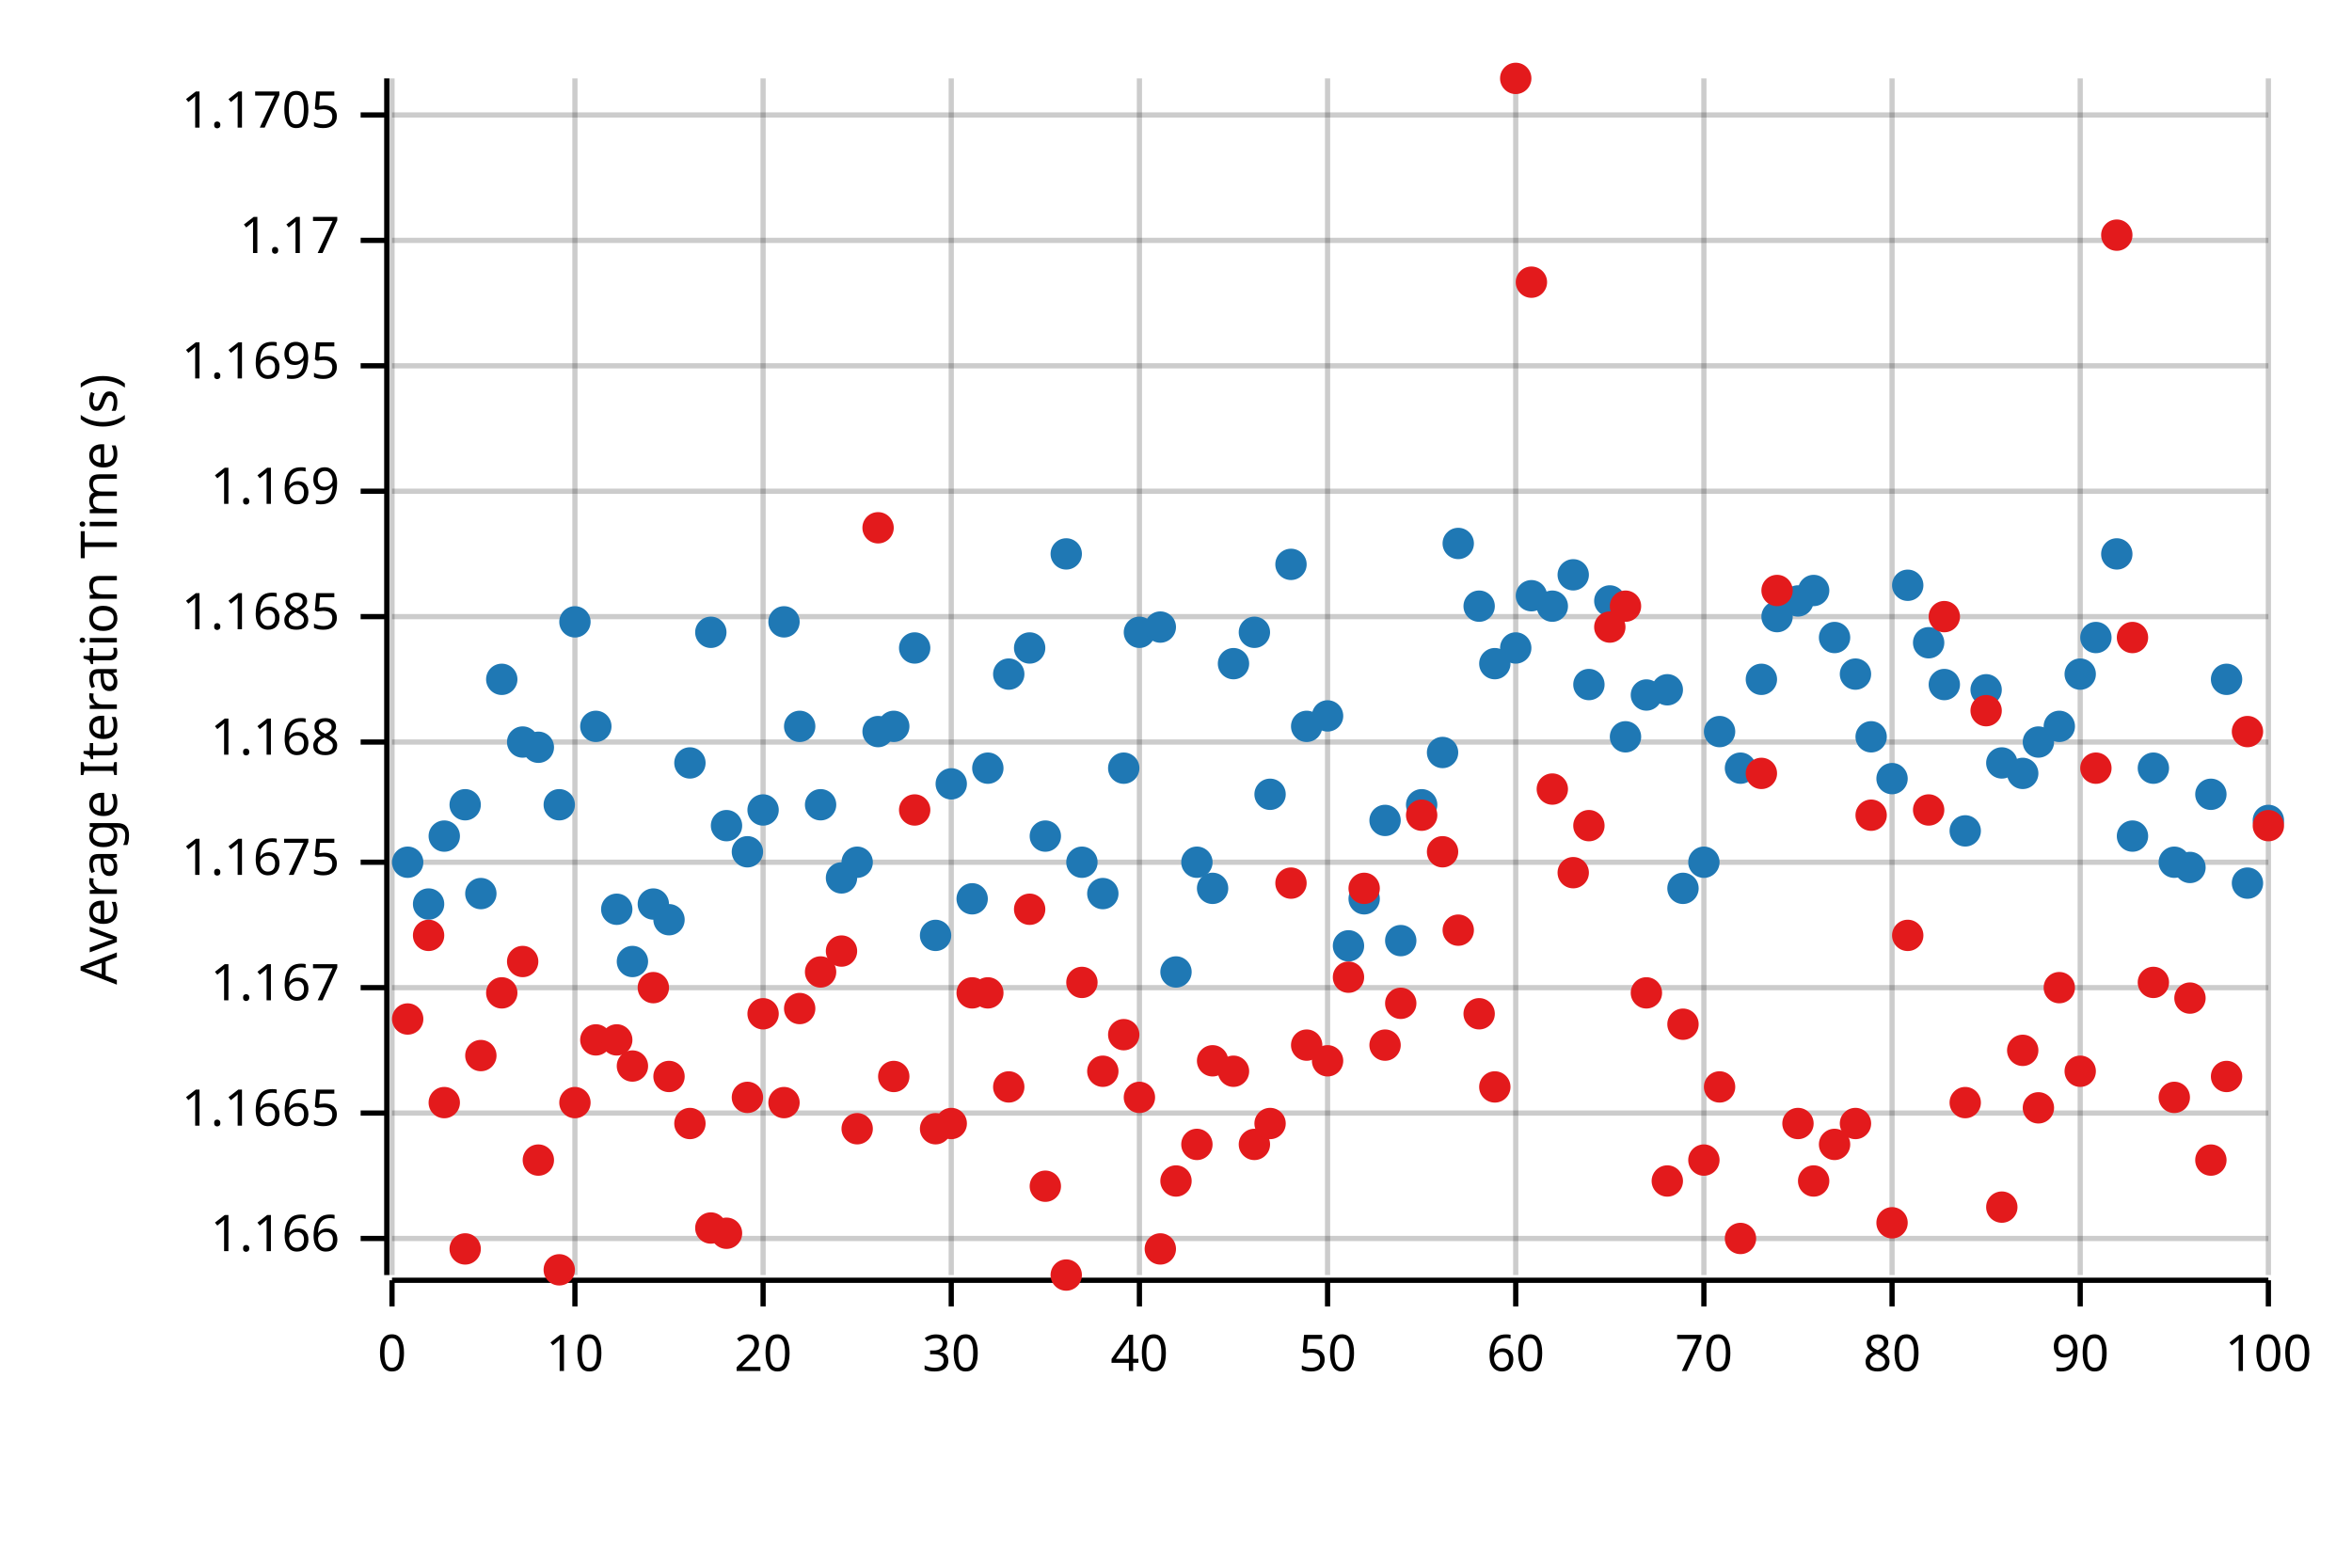
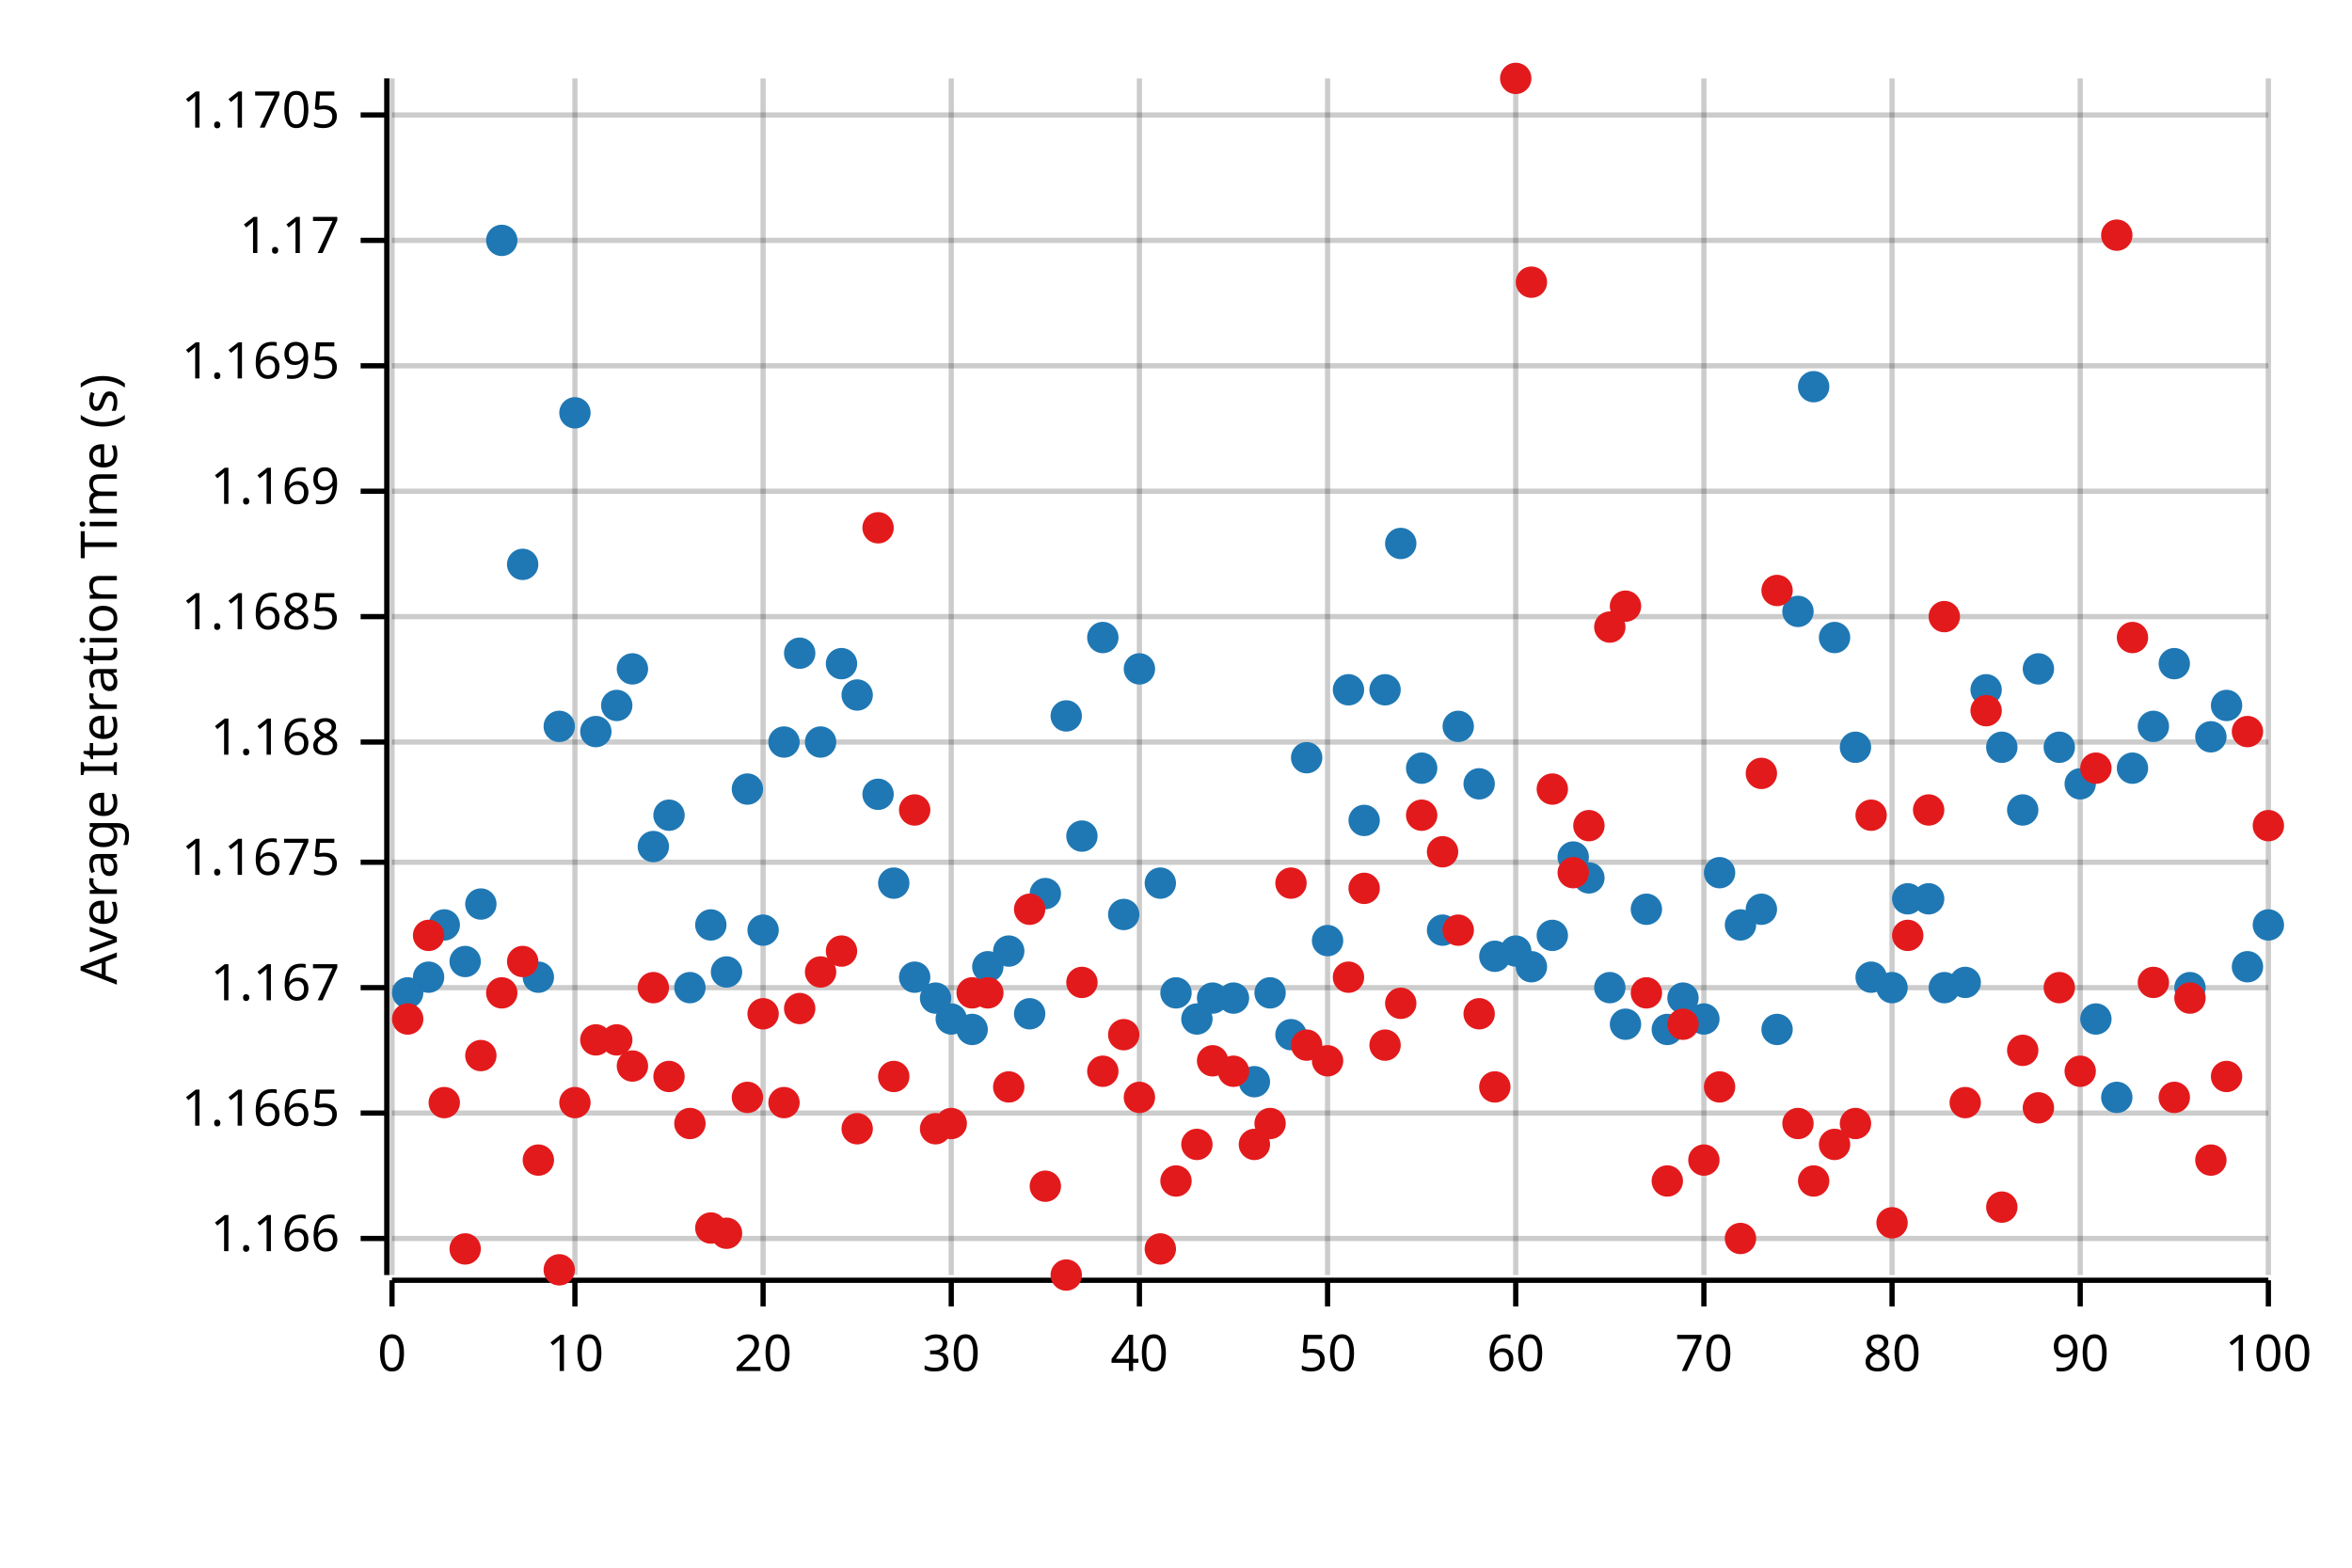
<svg xmlns="http://www.w3.org/2000/svg" width="450" height="300" viewBox="0 0 450 300">
  <text x="15" y="130" dy="0.76em" text-anchor="middle" font-family="sans-serif" font-size="9.677" opacity="1" fill="#000000" transform="rotate(270, 15, 130)">
Average Iteration Time (s)
</text>
  <line opacity="0.2" stroke="#000000" stroke-width="1" x1="75" y1="244" x2="75" y2="15" />
  <line opacity="0.2" stroke="#000000" stroke-width="1" x1="110" y1="244" x2="110" y2="15" />
  <line opacity="0.2" stroke="#000000" stroke-width="1" x1="146" y1="244" x2="146" y2="15" />
  <line opacity="0.2" stroke="#000000" stroke-width="1" x1="182" y1="244" x2="182" y2="15" />
  <line opacity="0.2" stroke="#000000" stroke-width="1" x1="218" y1="244" x2="218" y2="15" />
  <line opacity="0.2" stroke="#000000" stroke-width="1" x1="254" y1="244" x2="254" y2="15" />
  <line opacity="0.2" stroke="#000000" stroke-width="1" x1="290" y1="244" x2="290" y2="15" />
  <line opacity="0.2" stroke="#000000" stroke-width="1" x1="326" y1="244" x2="326" y2="15" />
  <line opacity="0.2" stroke="#000000" stroke-width="1" x1="362" y1="244" x2="362" y2="15" />
  <line opacity="0.2" stroke="#000000" stroke-width="1" x1="398" y1="244" x2="398" y2="15" />
  <line opacity="0.2" stroke="#000000" stroke-width="1" x1="434" y1="244" x2="434" y2="15" />
  <line opacity="0.2" stroke="#000000" stroke-width="1" x1="75" y1="237" x2="434" y2="237" />
  <line opacity="0.2" stroke="#000000" stroke-width="1" x1="75" y1="213" x2="434" y2="213" />
  <line opacity="0.2" stroke="#000000" stroke-width="1" x1="75" y1="189" x2="434" y2="189" />
  <line opacity="0.2" stroke="#000000" stroke-width="1" x1="75" y1="165" x2="434" y2="165" />
  <line opacity="0.2" stroke="#000000" stroke-width="1" x1="75" y1="142" x2="434" y2="142" />
  <line opacity="0.2" stroke="#000000" stroke-width="1" x1="75" y1="118" x2="434" y2="118" />
  <line opacity="0.2" stroke="#000000" stroke-width="1" x1="75" y1="94" x2="434" y2="94" />
  <line opacity="0.2" stroke="#000000" stroke-width="1" x1="75" y1="70" x2="434" y2="70" />
  <line opacity="0.2" stroke="#000000" stroke-width="1" x1="75" y1="46" x2="434" y2="46" />
  <line opacity="0.2" stroke="#000000" stroke-width="1" x1="75" y1="22" x2="434" y2="22" />
  <polyline fill="none" opacity="1" stroke="#000000" stroke-width="1" points="74,15 74,244 " />
  <text x="65" y="237" dy="0.5ex" text-anchor="end" font-family="sans-serif" font-size="9.677" opacity="1" fill="#000000">
1.166
</text>
  <polyline fill="none" opacity="1" stroke="#000000" stroke-width="1" points="69,237 74,237 " />
  <text x="65" y="213" dy="0.5ex" text-anchor="end" font-family="sans-serif" font-size="9.677" opacity="1" fill="#000000">
1.1665
</text>
  <polyline fill="none" opacity="1" stroke="#000000" stroke-width="1" points="69,213 74,213 " />
  <text x="65" y="189" dy="0.5ex" text-anchor="end" font-family="sans-serif" font-size="9.677" opacity="1" fill="#000000">
1.167
</text>
  <polyline fill="none" opacity="1" stroke="#000000" stroke-width="1" points="69,189 74,189 " />
  <text x="65" y="165" dy="0.5ex" text-anchor="end" font-family="sans-serif" font-size="9.677" opacity="1" fill="#000000">
1.1675
</text>
  <polyline fill="none" opacity="1" stroke="#000000" stroke-width="1" points="69,165 74,165 " />
  <text x="65" y="142" dy="0.5ex" text-anchor="end" font-family="sans-serif" font-size="9.677" opacity="1" fill="#000000">
1.168
</text>
  <polyline fill="none" opacity="1" stroke="#000000" stroke-width="1" points="69,142 74,142 " />
  <text x="65" y="118" dy="0.5ex" text-anchor="end" font-family="sans-serif" font-size="9.677" opacity="1" fill="#000000">
1.1685
</text>
  <polyline fill="none" opacity="1" stroke="#000000" stroke-width="1" points="69,118 74,118 " />
  <text x="65" y="94" dy="0.5ex" text-anchor="end" font-family="sans-serif" font-size="9.677" opacity="1" fill="#000000">
1.169
</text>
  <polyline fill="none" opacity="1" stroke="#000000" stroke-width="1" points="69,94 74,94 " />
  <text x="65" y="70" dy="0.5ex" text-anchor="end" font-family="sans-serif" font-size="9.677" opacity="1" fill="#000000">
1.1695
</text>
  <polyline fill="none" opacity="1" stroke="#000000" stroke-width="1" points="69,70 74,70 " />
  <text x="65" y="46" dy="0.5ex" text-anchor="end" font-family="sans-serif" font-size="9.677" opacity="1" fill="#000000">
1.17
</text>
  <polyline fill="none" opacity="1" stroke="#000000" stroke-width="1" points="69,46 74,46 " />
  <text x="65" y="22" dy="0.5ex" text-anchor="end" font-family="sans-serif" font-size="9.677" opacity="1" fill="#000000">
1.1705
</text>
  <polyline fill="none" opacity="1" stroke="#000000" stroke-width="1" points="69,22 74,22 " />
  <polyline fill="none" opacity="1" stroke="#000000" stroke-width="1" points="75,245 434,245 " />
  <text x="75" y="255" dy="0.76em" text-anchor="middle" font-family="sans-serif" font-size="9.677" opacity="1" fill="#000000">
0
</text>
  <polyline fill="none" opacity="1" stroke="#000000" stroke-width="1" points="75,245 75,250 " />
  <text x="110" y="255" dy="0.76em" text-anchor="middle" font-family="sans-serif" font-size="9.677" opacity="1" fill="#000000">
10
</text>
  <polyline fill="none" opacity="1" stroke="#000000" stroke-width="1" points="110,245 110,250 " />
  <text x="146" y="255" dy="0.76em" text-anchor="middle" font-family="sans-serif" font-size="9.677" opacity="1" fill="#000000">
20
</text>
  <polyline fill="none" opacity="1" stroke="#000000" stroke-width="1" points="146,245 146,250 " />
  <text x="182" y="255" dy="0.76em" text-anchor="middle" font-family="sans-serif" font-size="9.677" opacity="1" fill="#000000">
30
</text>
  <polyline fill="none" opacity="1" stroke="#000000" stroke-width="1" points="182,245 182,250 " />
  <text x="218" y="255" dy="0.76em" text-anchor="middle" font-family="sans-serif" font-size="9.677" opacity="1" fill="#000000">
40
</text>
  <polyline fill="none" opacity="1" stroke="#000000" stroke-width="1" points="218,245 218,250 " />
  <text x="254" y="255" dy="0.76em" text-anchor="middle" font-family="sans-serif" font-size="9.677" opacity="1" fill="#000000">
50
</text>
  <polyline fill="none" opacity="1" stroke="#000000" stroke-width="1" points="254,245 254,250 " />
  <text x="290" y="255" dy="0.76em" text-anchor="middle" font-family="sans-serif" font-size="9.677" opacity="1" fill="#000000">
60
</text>
  <polyline fill="none" opacity="1" stroke="#000000" stroke-width="1" points="290,245 290,250 " />
  <text x="326" y="255" dy="0.76em" text-anchor="middle" font-family="sans-serif" font-size="9.677" opacity="1" fill="#000000">
70
</text>
  <polyline fill="none" opacity="1" stroke="#000000" stroke-width="1" points="326,245 326,250 " />
  <text x="362" y="255" dy="0.76em" text-anchor="middle" font-family="sans-serif" font-size="9.677" opacity="1" fill="#000000">
80
</text>
  <polyline fill="none" opacity="1" stroke="#000000" stroke-width="1" points="362,245 362,250 " />
  <text x="398" y="255" dy="0.76em" text-anchor="middle" font-family="sans-serif" font-size="9.677" opacity="1" fill="#000000">
90
</text>
  <polyline fill="none" opacity="1" stroke="#000000" stroke-width="1" points="398,245 398,250 " />
  <text x="434" y="255" dy="0.76em" text-anchor="middle" font-family="sans-serif" font-size="9.677" opacity="1" fill="#000000">
100
</text>
  <polyline fill="none" opacity="1" stroke="#000000" stroke-width="1" points="434,245 434,250 " />
-   <circle cx="78" cy="165" r="3" opacity="1" fill="#1F78B4" stroke="none" stroke-width="1" />
-   <circle cx="82" cy="173" r="3" opacity="1" fill="#1F78B4" stroke="none" stroke-width="1" />
-   <circle cx="85" cy="160" r="3" opacity="1" fill="#1F78B4" stroke="none" stroke-width="1" />
-   <circle cx="89" cy="154" r="3" opacity="1" fill="#1F78B4" stroke="none" stroke-width="1" />
-   <circle cx="92" cy="171" r="3" opacity="1" fill="#1F78B4" stroke="none" stroke-width="1" />
-   <circle cx="96" cy="130" r="3" opacity="1" fill="#1F78B4" stroke="none" stroke-width="1" />
-   <circle cx="100" cy="142" r="3" opacity="1" fill="#1F78B4" stroke="none" stroke-width="1" />
-   <circle cx="103" cy="143" r="3" opacity="1" fill="#1F78B4" stroke="none" stroke-width="1" />
-   <circle cx="107" cy="154" r="3" opacity="1" fill="#1F78B4" stroke="none" stroke-width="1" />
-   <circle cx="110" cy="119" r="3" opacity="1" fill="#1F78B4" stroke="none" stroke-width="1" />
-   <circle cx="114" cy="139" r="3" opacity="1" fill="#1F78B4" stroke="none" stroke-width="1" />
-   <circle cx="118" cy="174" r="3" opacity="1" fill="#1F78B4" stroke="none" stroke-width="1" />
-   <circle cx="121" cy="184" r="3" opacity="1" fill="#1F78B4" stroke="none" stroke-width="1" />
-   <circle cx="125" cy="173" r="3" opacity="1" fill="#1F78B4" stroke="none" stroke-width="1" />
-   <circle cx="128" cy="176" r="3" opacity="1" fill="#1F78B4" stroke="none" stroke-width="1" />
-   <circle cx="132" cy="146" r="3" opacity="1" fill="#1F78B4" stroke="none" stroke-width="1" />
-   <circle cx="136" cy="121" r="3" opacity="1" fill="#1F78B4" stroke="none" stroke-width="1" />
-   <circle cx="139" cy="158" r="3" opacity="1" fill="#1F78B4" stroke="none" stroke-width="1" />
-   <circle cx="143" cy="163" r="3" opacity="1" fill="#1F78B4" stroke="none" stroke-width="1" />
-   <circle cx="146" cy="155" r="3" opacity="1" fill="#1F78B4" stroke="none" stroke-width="1" />
-   <circle cx="150" cy="119" r="3" opacity="1" fill="#1F78B4" stroke="none" stroke-width="1" />
-   <circle cx="153" cy="139" r="3" opacity="1" fill="#1F78B4" stroke="none" stroke-width="1" />
-   <circle cx="157" cy="154" r="3" opacity="1" fill="#1F78B4" stroke="none" stroke-width="1" />
-   <circle cx="161" cy="168" r="3" opacity="1" fill="#1F78B4" stroke="none" stroke-width="1" />
-   <circle cx="164" cy="165" r="3" opacity="1" fill="#1F78B4" stroke="none" stroke-width="1" />
-   <circle cx="168" cy="140" r="3" opacity="1" fill="#1F78B4" stroke="none" stroke-width="1" />
-   <circle cx="171" cy="139" r="3" opacity="1" fill="#1F78B4" stroke="none" stroke-width="1" />
-   <circle cx="175" cy="124" r="3" opacity="1" fill="#1F78B4" stroke="none" stroke-width="1" />
-   <circle cx="179" cy="179" r="3" opacity="1" fill="#1F78B4" stroke="none" stroke-width="1" />
-   <circle cx="182" cy="150" r="3" opacity="1" fill="#1F78B4" stroke="none" stroke-width="1" />
-   <circle cx="186" cy="172" r="3" opacity="1" fill="#1F78B4" stroke="none" stroke-width="1" />
-   <circle cx="189" cy="147" r="3" opacity="1" fill="#1F78B4" stroke="none" stroke-width="1" />
-   <circle cx="193" cy="129" r="3" opacity="1" fill="#1F78B4" stroke="none" stroke-width="1" />
-   <circle cx="197" cy="124" r="3" opacity="1" fill="#1F78B4" stroke="none" stroke-width="1" />
-   <circle cx="200" cy="160" r="3" opacity="1" fill="#1F78B4" stroke="none" stroke-width="1" />
-   <circle cx="204" cy="106" r="3" opacity="1" fill="#1F78B4" stroke="none" stroke-width="1" />
-   <circle cx="207" cy="165" r="3" opacity="1" fill="#1F78B4" stroke="none" stroke-width="1" />
-   <circle cx="211" cy="171" r="3" opacity="1" fill="#1F78B4" stroke="none" stroke-width="1" />
-   <circle cx="215" cy="147" r="3" opacity="1" fill="#1F78B4" stroke="none" stroke-width="1" />
-   <circle cx="218" cy="121" r="3" opacity="1" fill="#1F78B4" stroke="none" stroke-width="1" />
-   <circle cx="222" cy="120" r="3" opacity="1" fill="#1F78B4" stroke="none" stroke-width="1" />
-   <circle cx="225" cy="186" r="3" opacity="1" fill="#1F78B4" stroke="none" stroke-width="1" />
-   <circle cx="229" cy="165" r="3" opacity="1" fill="#1F78B4" stroke="none" stroke-width="1" />
-   <circle cx="232" cy="170" r="3" opacity="1" fill="#1F78B4" stroke="none" stroke-width="1" />
-   <circle cx="236" cy="127" r="3" opacity="1" fill="#1F78B4" stroke="none" stroke-width="1" />
-   <circle cx="240" cy="121" r="3" opacity="1" fill="#1F78B4" stroke="none" stroke-width="1" />
-   <circle cx="243" cy="152" r="3" opacity="1" fill="#1F78B4" stroke="none" stroke-width="1" />
-   <circle cx="247" cy="108" r="3" opacity="1" fill="#1F78B4" stroke="none" stroke-width="1" />
-   <circle cx="250" cy="139" r="3" opacity="1" fill="#1F78B4" stroke="none" stroke-width="1" />
-   <circle cx="254" cy="137" r="3" opacity="1" fill="#1F78B4" stroke="none" stroke-width="1" />
-   <circle cx="258" cy="181" r="3" opacity="1" fill="#1F78B4" stroke="none" stroke-width="1" />
-   <circle cx="261" cy="172" r="3" opacity="1" fill="#1F78B4" stroke="none" stroke-width="1" />
-   <circle cx="265" cy="157" r="3" opacity="1" fill="#1F78B4" stroke="none" stroke-width="1" />
-   <circle cx="268" cy="180" r="3" opacity="1" fill="#1F78B4" stroke="none" stroke-width="1" />
-   <circle cx="272" cy="154" r="3" opacity="1" fill="#1F78B4" stroke="none" stroke-width="1" />
-   <circle cx="276" cy="144" r="3" opacity="1" fill="#1F78B4" stroke="none" stroke-width="1" />
-   <circle cx="279" cy="104" r="3" opacity="1" fill="#1F78B4" stroke="none" stroke-width="1" />
-   <circle cx="283" cy="116" r="3" opacity="1" fill="#1F78B4" stroke="none" stroke-width="1" />
-   <circle cx="286" cy="127" r="3" opacity="1" fill="#1F78B4" stroke="none" stroke-width="1" />
-   <circle cx="290" cy="124" r="3" opacity="1" fill="#1F78B4" stroke="none" stroke-width="1" />
-   <circle cx="293" cy="114" r="3" opacity="1" fill="#1F78B4" stroke="none" stroke-width="1" />
-   <circle cx="297" cy="116" r="3" opacity="1" fill="#1F78B4" stroke="none" stroke-width="1" />
-   <circle cx="301" cy="110" r="3" opacity="1" fill="#1F78B4" stroke="none" stroke-width="1" />
-   <circle cx="304" cy="131" r="3" opacity="1" fill="#1F78B4" stroke="none" stroke-width="1" />
-   <circle cx="308" cy="115" r="3" opacity="1" fill="#1F78B4" stroke="none" stroke-width="1" />
-   <circle cx="311" cy="141" r="3" opacity="1" fill="#1F78B4" stroke="none" stroke-width="1" />
-   <circle cx="315" cy="133" r="3" opacity="1" fill="#1F78B4" stroke="none" stroke-width="1" />
-   <circle cx="319" cy="132" r="3" opacity="1" fill="#1F78B4" stroke="none" stroke-width="1" />
-   <circle cx="322" cy="170" r="3" opacity="1" fill="#1F78B4" stroke="none" stroke-width="1" />
-   <circle cx="326" cy="165" r="3" opacity="1" fill="#1F78B4" stroke="none" stroke-width="1" />
-   <circle cx="329" cy="140" r="3" opacity="1" fill="#1F78B4" stroke="none" stroke-width="1" />
-   <circle cx="333" cy="147" r="3" opacity="1" fill="#1F78B4" stroke="none" stroke-width="1" />
-   <circle cx="337" cy="130" r="3" opacity="1" fill="#1F78B4" stroke="none" stroke-width="1" />
-   <circle cx="340" cy="118" r="3" opacity="1" fill="#1F78B4" stroke="none" stroke-width="1" />
-   <circle cx="344" cy="115" r="3" opacity="1" fill="#1F78B4" stroke="none" stroke-width="1" />
-   <circle cx="347" cy="113" r="3" opacity="1" fill="#1F78B4" stroke="none" stroke-width="1" />
+   <circle cx="78" cy="190" r="3" opacity="1" fill="#1F78B4" stroke="none" stroke-width="1" />
+   <circle cx="82" cy="187" r="3" opacity="1" fill="#1F78B4" stroke="none" stroke-width="1" />
+   <circle cx="85" cy="177" r="3" opacity="1" fill="#1F78B4" stroke="none" stroke-width="1" />
+   <circle cx="89" cy="184" r="3" opacity="1" fill="#1F78B4" stroke="none" stroke-width="1" />
+   <circle cx="92" cy="173" r="3" opacity="1" fill="#1F78B4" stroke="none" stroke-width="1" />
+   <circle cx="96" cy="46" r="3" opacity="1" fill="#1F78B4" stroke="none" stroke-width="1" />
+   <circle cx="100" cy="108" r="3" opacity="1" fill="#1F78B4" stroke="none" stroke-width="1" />
+   <circle cx="103" cy="187" r="3" opacity="1" fill="#1F78B4" stroke="none" stroke-width="1" />
+   <circle cx="107" cy="139" r="3" opacity="1" fill="#1F78B4" stroke="none" stroke-width="1" />
+   <circle cx="110" cy="79" r="3" opacity="1" fill="#1F78B4" stroke="none" stroke-width="1" />
+   <circle cx="114" cy="140" r="3" opacity="1" fill="#1F78B4" stroke="none" stroke-width="1" />
+   <circle cx="118" cy="135" r="3" opacity="1" fill="#1F78B4" stroke="none" stroke-width="1" />
+   <circle cx="121" cy="128" r="3" opacity="1" fill="#1F78B4" stroke="none" stroke-width="1" />
+   <circle cx="125" cy="162" r="3" opacity="1" fill="#1F78B4" stroke="none" stroke-width="1" />
+   <circle cx="128" cy="156" r="3" opacity="1" fill="#1F78B4" stroke="none" stroke-width="1" />
+   <circle cx="132" cy="189" r="3" opacity="1" fill="#1F78B4" stroke="none" stroke-width="1" />
+   <circle cx="136" cy="177" r="3" opacity="1" fill="#1F78B4" stroke="none" stroke-width="1" />
+   <circle cx="139" cy="186" r="3" opacity="1" fill="#1F78B4" stroke="none" stroke-width="1" />
+   <circle cx="143" cy="151" r="3" opacity="1" fill="#1F78B4" stroke="none" stroke-width="1" />
+   <circle cx="146" cy="178" r="3" opacity="1" fill="#1F78B4" stroke="none" stroke-width="1" />
+   <circle cx="150" cy="142" r="3" opacity="1" fill="#1F78B4" stroke="none" stroke-width="1" />
+   <circle cx="153" cy="125" r="3" opacity="1" fill="#1F78B4" stroke="none" stroke-width="1" />
+   <circle cx="157" cy="142" r="3" opacity="1" fill="#1F78B4" stroke="none" stroke-width="1" />
+   <circle cx="161" cy="127" r="3" opacity="1" fill="#1F78B4" stroke="none" stroke-width="1" />
+   <circle cx="164" cy="133" r="3" opacity="1" fill="#1F78B4" stroke="none" stroke-width="1" />
+   <circle cx="168" cy="152" r="3" opacity="1" fill="#1F78B4" stroke="none" stroke-width="1" />
+   <circle cx="171" cy="169" r="3" opacity="1" fill="#1F78B4" stroke="none" stroke-width="1" />
+   <circle cx="175" cy="187" r="3" opacity="1" fill="#1F78B4" stroke="none" stroke-width="1" />
+   <circle cx="179" cy="191" r="3" opacity="1" fill="#1F78B4" stroke="none" stroke-width="1" />
+   <circle cx="182" cy="195" r="3" opacity="1" fill="#1F78B4" stroke="none" stroke-width="1" />
+   <circle cx="186" cy="197" r="3" opacity="1" fill="#1F78B4" stroke="none" stroke-width="1" />
+   <circle cx="189" cy="185" r="3" opacity="1" fill="#1F78B4" stroke="none" stroke-width="1" />
+   <circle cx="193" cy="182" r="3" opacity="1" fill="#1F78B4" stroke="none" stroke-width="1" />
+   <circle cx="197" cy="194" r="3" opacity="1" fill="#1F78B4" stroke="none" stroke-width="1" />
+   <circle cx="200" cy="171" r="3" opacity="1" fill="#1F78B4" stroke="none" stroke-width="1" />
+   <circle cx="204" cy="137" r="3" opacity="1" fill="#1F78B4" stroke="none" stroke-width="1" />
+   <circle cx="207" cy="160" r="3" opacity="1" fill="#1F78B4" stroke="none" stroke-width="1" />
+   <circle cx="211" cy="122" r="3" opacity="1" fill="#1F78B4" stroke="none" stroke-width="1" />
+   <circle cx="215" cy="175" r="3" opacity="1" fill="#1F78B4" stroke="none" stroke-width="1" />
+   <circle cx="218" cy="128" r="3" opacity="1" fill="#1F78B4" stroke="none" stroke-width="1" />
+   <circle cx="222" cy="169" r="3" opacity="1" fill="#1F78B4" stroke="none" stroke-width="1" />
+   <circle cx="225" cy="190" r="3" opacity="1" fill="#1F78B4" stroke="none" stroke-width="1" />
+   <circle cx="229" cy="195" r="3" opacity="1" fill="#1F78B4" stroke="none" stroke-width="1" />
+   <circle cx="232" cy="191" r="3" opacity="1" fill="#1F78B4" stroke="none" stroke-width="1" />
+   <circle cx="236" cy="191" r="3" opacity="1" fill="#1F78B4" stroke="none" stroke-width="1" />
+   <circle cx="240" cy="207" r="3" opacity="1" fill="#1F78B4" stroke="none" stroke-width="1" />
+   <circle cx="243" cy="190" r="3" opacity="1" fill="#1F78B4" stroke="none" stroke-width="1" />
+   <circle cx="247" cy="198" r="3" opacity="1" fill="#1F78B4" stroke="none" stroke-width="1" />
+   <circle cx="250" cy="145" r="3" opacity="1" fill="#1F78B4" stroke="none" stroke-width="1" />
+   <circle cx="254" cy="180" r="3" opacity="1" fill="#1F78B4" stroke="none" stroke-width="1" />
+   <circle cx="258" cy="132" r="3" opacity="1" fill="#1F78B4" stroke="none" stroke-width="1" />
+   <circle cx="261" cy="157" r="3" opacity="1" fill="#1F78B4" stroke="none" stroke-width="1" />
+   <circle cx="265" cy="132" r="3" opacity="1" fill="#1F78B4" stroke="none" stroke-width="1" />
+   <circle cx="268" cy="104" r="3" opacity="1" fill="#1F78B4" stroke="none" stroke-width="1" />
+   <circle cx="272" cy="147" r="3" opacity="1" fill="#1F78B4" stroke="none" stroke-width="1" />
+   <circle cx="276" cy="178" r="3" opacity="1" fill="#1F78B4" stroke="none" stroke-width="1" />
+   <circle cx="279" cy="139" r="3" opacity="1" fill="#1F78B4" stroke="none" stroke-width="1" />
+   <circle cx="283" cy="150" r="3" opacity="1" fill="#1F78B4" stroke="none" stroke-width="1" />
+   <circle cx="286" cy="183" r="3" opacity="1" fill="#1F78B4" stroke="none" stroke-width="1" />
+   <circle cx="290" cy="182" r="3" opacity="1" fill="#1F78B4" stroke="none" stroke-width="1" />
+   <circle cx="293" cy="185" r="3" opacity="1" fill="#1F78B4" stroke="none" stroke-width="1" />
+   <circle cx="297" cy="179" r="3" opacity="1" fill="#1F78B4" stroke="none" stroke-width="1" />
+   <circle cx="301" cy="164" r="3" opacity="1" fill="#1F78B4" stroke="none" stroke-width="1" />
+   <circle cx="304" cy="168" r="3" opacity="1" fill="#1F78B4" stroke="none" stroke-width="1" />
+   <circle cx="308" cy="189" r="3" opacity="1" fill="#1F78B4" stroke="none" stroke-width="1" />
+   <circle cx="311" cy="196" r="3" opacity="1" fill="#1F78B4" stroke="none" stroke-width="1" />
+   <circle cx="315" cy="174" r="3" opacity="1" fill="#1F78B4" stroke="none" stroke-width="1" />
+   <circle cx="319" cy="197" r="3" opacity="1" fill="#1F78B4" stroke="none" stroke-width="1" />
+   <circle cx="322" cy="191" r="3" opacity="1" fill="#1F78B4" stroke="none" stroke-width="1" />
+   <circle cx="326" cy="195" r="3" opacity="1" fill="#1F78B4" stroke="none" stroke-width="1" />
+   <circle cx="329" cy="167" r="3" opacity="1" fill="#1F78B4" stroke="none" stroke-width="1" />
+   <circle cx="333" cy="177" r="3" opacity="1" fill="#1F78B4" stroke="none" stroke-width="1" />
+   <circle cx="337" cy="174" r="3" opacity="1" fill="#1F78B4" stroke="none" stroke-width="1" />
+   <circle cx="340" cy="197" r="3" opacity="1" fill="#1F78B4" stroke="none" stroke-width="1" />
+   <circle cx="344" cy="117" r="3" opacity="1" fill="#1F78B4" stroke="none" stroke-width="1" />
+   <circle cx="347" cy="74" r="3" opacity="1" fill="#1F78B4" stroke="none" stroke-width="1" />
  <circle cx="351" cy="122" r="3" opacity="1" fill="#1F78B4" stroke="none" stroke-width="1" />
-   <circle cx="355" cy="129" r="3" opacity="1" fill="#1F78B4" stroke="none" stroke-width="1" />
-   <circle cx="358" cy="141" r="3" opacity="1" fill="#1F78B4" stroke="none" stroke-width="1" />
-   <circle cx="362" cy="149" r="3" opacity="1" fill="#1F78B4" stroke="none" stroke-width="1" />
-   <circle cx="365" cy="112" r="3" opacity="1" fill="#1F78B4" stroke="none" stroke-width="1" />
-   <circle cx="369" cy="123" r="3" opacity="1" fill="#1F78B4" stroke="none" stroke-width="1" />
-   <circle cx="372" cy="131" r="3" opacity="1" fill="#1F78B4" stroke="none" stroke-width="1" />
-   <circle cx="376" cy="159" r="3" opacity="1" fill="#1F78B4" stroke="none" stroke-width="1" />
+   <circle cx="355" cy="143" r="3" opacity="1" fill="#1F78B4" stroke="none" stroke-width="1" />
+   <circle cx="358" cy="187" r="3" opacity="1" fill="#1F78B4" stroke="none" stroke-width="1" />
+   <circle cx="362" cy="189" r="3" opacity="1" fill="#1F78B4" stroke="none" stroke-width="1" />
+   <circle cx="365" cy="172" r="3" opacity="1" fill="#1F78B4" stroke="none" stroke-width="1" />
+   <circle cx="369" cy="172" r="3" opacity="1" fill="#1F78B4" stroke="none" stroke-width="1" />
+   <circle cx="372" cy="189" r="3" opacity="1" fill="#1F78B4" stroke="none" stroke-width="1" />
+   <circle cx="376" cy="188" r="3" opacity="1" fill="#1F78B4" stroke="none" stroke-width="1" />
  <circle cx="380" cy="132" r="3" opacity="1" fill="#1F78B4" stroke="none" stroke-width="1" />
-   <circle cx="383" cy="146" r="3" opacity="1" fill="#1F78B4" stroke="none" stroke-width="1" />
-   <circle cx="387" cy="148" r="3" opacity="1" fill="#1F78B4" stroke="none" stroke-width="1" />
-   <circle cx="390" cy="142" r="3" opacity="1" fill="#1F78B4" stroke="none" stroke-width="1" />
-   <circle cx="394" cy="139" r="3" opacity="1" fill="#1F78B4" stroke="none" stroke-width="1" />
-   <circle cx="398" cy="129" r="3" opacity="1" fill="#1F78B4" stroke="none" stroke-width="1" />
-   <circle cx="401" cy="122" r="3" opacity="1" fill="#1F78B4" stroke="none" stroke-width="1" />
-   <circle cx="405" cy="106" r="3" opacity="1" fill="#1F78B4" stroke="none" stroke-width="1" />
-   <circle cx="408" cy="160" r="3" opacity="1" fill="#1F78B4" stroke="none" stroke-width="1" />
-   <circle cx="412" cy="147" r="3" opacity="1" fill="#1F78B4" stroke="none" stroke-width="1" />
-   <circle cx="416" cy="165" r="3" opacity="1" fill="#1F78B4" stroke="none" stroke-width="1" />
-   <circle cx="419" cy="166" r="3" opacity="1" fill="#1F78B4" stroke="none" stroke-width="1" />
-   <circle cx="423" cy="152" r="3" opacity="1" fill="#1F78B4" stroke="none" stroke-width="1" />
-   <circle cx="426" cy="130" r="3" opacity="1" fill="#1F78B4" stroke="none" stroke-width="1" />
-   <circle cx="430" cy="169" r="3" opacity="1" fill="#1F78B4" stroke="none" stroke-width="1" />
-   <circle cx="434" cy="157" r="3" opacity="1" fill="#1F78B4" stroke="none" stroke-width="1" />
+   <circle cx="383" cy="143" r="3" opacity="1" fill="#1F78B4" stroke="none" stroke-width="1" />
+   <circle cx="387" cy="155" r="3" opacity="1" fill="#1F78B4" stroke="none" stroke-width="1" />
+   <circle cx="390" cy="128" r="3" opacity="1" fill="#1F78B4" stroke="none" stroke-width="1" />
+   <circle cx="394" cy="143" r="3" opacity="1" fill="#1F78B4" stroke="none" stroke-width="1" />
+   <circle cx="398" cy="150" r="3" opacity="1" fill="#1F78B4" stroke="none" stroke-width="1" />
+   <circle cx="401" cy="195" r="3" opacity="1" fill="#1F78B4" stroke="none" stroke-width="1" />
+   <circle cx="405" cy="210" r="3" opacity="1" fill="#1F78B4" stroke="none" stroke-width="1" />
+   <circle cx="408" cy="147" r="3" opacity="1" fill="#1F78B4" stroke="none" stroke-width="1" />
+   <circle cx="412" cy="139" r="3" opacity="1" fill="#1F78B4" stroke="none" stroke-width="1" />
+   <circle cx="416" cy="127" r="3" opacity="1" fill="#1F78B4" stroke="none" stroke-width="1" />
+   <circle cx="419" cy="189" r="3" opacity="1" fill="#1F78B4" stroke="none" stroke-width="1" />
+   <circle cx="423" cy="141" r="3" opacity="1" fill="#1F78B4" stroke="none" stroke-width="1" />
+   <circle cx="426" cy="135" r="3" opacity="1" fill="#1F78B4" stroke="none" stroke-width="1" />
+   <circle cx="430" cy="185" r="3" opacity="1" fill="#1F78B4" stroke="none" stroke-width="1" />
+   <circle cx="434" cy="177" r="3" opacity="1" fill="#1F78B4" stroke="none" stroke-width="1" />
  <circle cx="78" cy="195" r="3" opacity="1" fill="#E31A1C" stroke="none" stroke-width="1" />
  <circle cx="82" cy="179" r="3" opacity="1" fill="#E31A1C" stroke="none" stroke-width="1" />
  <circle cx="85" cy="211" r="3" opacity="1" fill="#E31A1C" stroke="none" stroke-width="1" />
  <circle cx="89" cy="239" r="3" opacity="1" fill="#E31A1C" stroke="none" stroke-width="1" />
  <circle cx="92" cy="202" r="3" opacity="1" fill="#E31A1C" stroke="none" stroke-width="1" />
  <circle cx="96" cy="190" r="3" opacity="1" fill="#E31A1C" stroke="none" stroke-width="1" />
  <circle cx="100" cy="184" r="3" opacity="1" fill="#E31A1C" stroke="none" stroke-width="1" />
  <circle cx="103" cy="222" r="3" opacity="1" fill="#E31A1C" stroke="none" stroke-width="1" />
  <circle cx="107" cy="243" r="3" opacity="1" fill="#E31A1C" stroke="none" stroke-width="1" />
  <circle cx="110" cy="211" r="3" opacity="1" fill="#E31A1C" stroke="none" stroke-width="1" />
  <circle cx="114" cy="199" r="3" opacity="1" fill="#E31A1C" stroke="none" stroke-width="1" />
  <circle cx="118" cy="199" r="3" opacity="1" fill="#E31A1C" stroke="none" stroke-width="1" />
  <circle cx="121" cy="204" r="3" opacity="1" fill="#E31A1C" stroke="none" stroke-width="1" />
  <circle cx="125" cy="189" r="3" opacity="1" fill="#E31A1C" stroke="none" stroke-width="1" />
  <circle cx="128" cy="206" r="3" opacity="1" fill="#E31A1C" stroke="none" stroke-width="1" />
  <circle cx="132" cy="215" r="3" opacity="1" fill="#E31A1C" stroke="none" stroke-width="1" />
  <circle cx="136" cy="235" r="3" opacity="1" fill="#E31A1C" stroke="none" stroke-width="1" />
  <circle cx="139" cy="236" r="3" opacity="1" fill="#E31A1C" stroke="none" stroke-width="1" />
  <circle cx="143" cy="210" r="3" opacity="1" fill="#E31A1C" stroke="none" stroke-width="1" />
  <circle cx="146" cy="194" r="3" opacity="1" fill="#E31A1C" stroke="none" stroke-width="1" />
  <circle cx="150" cy="211" r="3" opacity="1" fill="#E31A1C" stroke="none" stroke-width="1" />
  <circle cx="153" cy="193" r="3" opacity="1" fill="#E31A1C" stroke="none" stroke-width="1" />
  <circle cx="157" cy="186" r="3" opacity="1" fill="#E31A1C" stroke="none" stroke-width="1" />
  <circle cx="161" cy="182" r="3" opacity="1" fill="#E31A1C" stroke="none" stroke-width="1" />
  <circle cx="164" cy="216" r="3" opacity="1" fill="#E31A1C" stroke="none" stroke-width="1" />
  <circle cx="168" cy="101" r="3" opacity="1" fill="#E31A1C" stroke="none" stroke-width="1" />
  <circle cx="171" cy="206" r="3" opacity="1" fill="#E31A1C" stroke="none" stroke-width="1" />
  <circle cx="175" cy="155" r="3" opacity="1" fill="#E31A1C" stroke="none" stroke-width="1" />
  <circle cx="179" cy="216" r="3" opacity="1" fill="#E31A1C" stroke="none" stroke-width="1" />
  <circle cx="182" cy="215" r="3" opacity="1" fill="#E31A1C" stroke="none" stroke-width="1" />
  <circle cx="186" cy="190" r="3" opacity="1" fill="#E31A1C" stroke="none" stroke-width="1" />
  <circle cx="189" cy="190" r="3" opacity="1" fill="#E31A1C" stroke="none" stroke-width="1" />
  <circle cx="193" cy="208" r="3" opacity="1" fill="#E31A1C" stroke="none" stroke-width="1" />
  <circle cx="197" cy="174" r="3" opacity="1" fill="#E31A1C" stroke="none" stroke-width="1" />
  <circle cx="200" cy="227" r="3" opacity="1" fill="#E31A1C" stroke="none" stroke-width="1" />
  <circle cx="204" cy="244" r="3" opacity="1" fill="#E31A1C" stroke="none" stroke-width="1" />
  <circle cx="207" cy="188" r="3" opacity="1" fill="#E31A1C" stroke="none" stroke-width="1" />
  <circle cx="211" cy="205" r="3" opacity="1" fill="#E31A1C" stroke="none" stroke-width="1" />
  <circle cx="215" cy="198" r="3" opacity="1" fill="#E31A1C" stroke="none" stroke-width="1" />
  <circle cx="218" cy="210" r="3" opacity="1" fill="#E31A1C" stroke="none" stroke-width="1" />
  <circle cx="222" cy="239" r="3" opacity="1" fill="#E31A1C" stroke="none" stroke-width="1" />
  <circle cx="225" cy="226" r="3" opacity="1" fill="#E31A1C" stroke="none" stroke-width="1" />
  <circle cx="229" cy="219" r="3" opacity="1" fill="#E31A1C" stroke="none" stroke-width="1" />
  <circle cx="232" cy="203" r="3" opacity="1" fill="#E31A1C" stroke="none" stroke-width="1" />
  <circle cx="236" cy="205" r="3" opacity="1" fill="#E31A1C" stroke="none" stroke-width="1" />
  <circle cx="240" cy="219" r="3" opacity="1" fill="#E31A1C" stroke="none" stroke-width="1" />
  <circle cx="243" cy="215" r="3" opacity="1" fill="#E31A1C" stroke="none" stroke-width="1" />
  <circle cx="247" cy="169" r="3" opacity="1" fill="#E31A1C" stroke="none" stroke-width="1" />
  <circle cx="250" cy="200" r="3" opacity="1" fill="#E31A1C" stroke="none" stroke-width="1" />
  <circle cx="254" cy="203" r="3" opacity="1" fill="#E31A1C" stroke="none" stroke-width="1" />
  <circle cx="258" cy="187" r="3" opacity="1" fill="#E31A1C" stroke="none" stroke-width="1" />
  <circle cx="261" cy="170" r="3" opacity="1" fill="#E31A1C" stroke="none" stroke-width="1" />
  <circle cx="265" cy="200" r="3" opacity="1" fill="#E31A1C" stroke="none" stroke-width="1" />
  <circle cx="268" cy="192" r="3" opacity="1" fill="#E31A1C" stroke="none" stroke-width="1" />
  <circle cx="272" cy="156" r="3" opacity="1" fill="#E31A1C" stroke="none" stroke-width="1" />
  <circle cx="276" cy="163" r="3" opacity="1" fill="#E31A1C" stroke="none" stroke-width="1" />
  <circle cx="279" cy="178" r="3" opacity="1" fill="#E31A1C" stroke="none" stroke-width="1" />
  <circle cx="283" cy="194" r="3" opacity="1" fill="#E31A1C" stroke="none" stroke-width="1" />
  <circle cx="286" cy="208" r="3" opacity="1" fill="#E31A1C" stroke="none" stroke-width="1" />
  <circle cx="290" cy="15" r="3" opacity="1" fill="#E31A1C" stroke="none" stroke-width="1" />
  <circle cx="293" cy="54" r="3" opacity="1" fill="#E31A1C" stroke="none" stroke-width="1" />
  <circle cx="297" cy="151" r="3" opacity="1" fill="#E31A1C" stroke="none" stroke-width="1" />
  <circle cx="301" cy="167" r="3" opacity="1" fill="#E31A1C" stroke="none" stroke-width="1" />
  <circle cx="304" cy="158" r="3" opacity="1" fill="#E31A1C" stroke="none" stroke-width="1" />
  <circle cx="308" cy="120" r="3" opacity="1" fill="#E31A1C" stroke="none" stroke-width="1" />
  <circle cx="311" cy="116" r="3" opacity="1" fill="#E31A1C" stroke="none" stroke-width="1" />
  <circle cx="315" cy="190" r="3" opacity="1" fill="#E31A1C" stroke="none" stroke-width="1" />
  <circle cx="319" cy="226" r="3" opacity="1" fill="#E31A1C" stroke="none" stroke-width="1" />
  <circle cx="322" cy="196" r="3" opacity="1" fill="#E31A1C" stroke="none" stroke-width="1" />
  <circle cx="326" cy="222" r="3" opacity="1" fill="#E31A1C" stroke="none" stroke-width="1" />
  <circle cx="329" cy="208" r="3" opacity="1" fill="#E31A1C" stroke="none" stroke-width="1" />
  <circle cx="333" cy="237" r="3" opacity="1" fill="#E31A1C" stroke="none" stroke-width="1" />
  <circle cx="337" cy="148" r="3" opacity="1" fill="#E31A1C" stroke="none" stroke-width="1" />
  <circle cx="340" cy="113" r="3" opacity="1" fill="#E31A1C" stroke="none" stroke-width="1" />
  <circle cx="344" cy="215" r="3" opacity="1" fill="#E31A1C" stroke="none" stroke-width="1" />
  <circle cx="347" cy="226" r="3" opacity="1" fill="#E31A1C" stroke="none" stroke-width="1" />
  <circle cx="351" cy="219" r="3" opacity="1" fill="#E31A1C" stroke="none" stroke-width="1" />
  <circle cx="355" cy="215" r="3" opacity="1" fill="#E31A1C" stroke="none" stroke-width="1" />
  <circle cx="358" cy="156" r="3" opacity="1" fill="#E31A1C" stroke="none" stroke-width="1" />
  <circle cx="362" cy="234" r="3" opacity="1" fill="#E31A1C" stroke="none" stroke-width="1" />
  <circle cx="365" cy="179" r="3" opacity="1" fill="#E31A1C" stroke="none" stroke-width="1" />
  <circle cx="369" cy="155" r="3" opacity="1" fill="#E31A1C" stroke="none" stroke-width="1" />
  <circle cx="372" cy="118" r="3" opacity="1" fill="#E31A1C" stroke="none" stroke-width="1" />
  <circle cx="376" cy="211" r="3" opacity="1" fill="#E31A1C" stroke="none" stroke-width="1" />
  <circle cx="380" cy="136" r="3" opacity="1" fill="#E31A1C" stroke="none" stroke-width="1" />
  <circle cx="383" cy="231" r="3" opacity="1" fill="#E31A1C" stroke="none" stroke-width="1" />
  <circle cx="387" cy="201" r="3" opacity="1" fill="#E31A1C" stroke="none" stroke-width="1" />
  <circle cx="390" cy="212" r="3" opacity="1" fill="#E31A1C" stroke="none" stroke-width="1" />
  <circle cx="394" cy="189" r="3" opacity="1" fill="#E31A1C" stroke="none" stroke-width="1" />
  <circle cx="398" cy="205" r="3" opacity="1" fill="#E31A1C" stroke="none" stroke-width="1" />
  <circle cx="401" cy="147" r="3" opacity="1" fill="#E31A1C" stroke="none" stroke-width="1" />
  <circle cx="405" cy="45" r="3" opacity="1" fill="#E31A1C" stroke="none" stroke-width="1" />
  <circle cx="408" cy="122" r="3" opacity="1" fill="#E31A1C" stroke="none" stroke-width="1" />
  <circle cx="412" cy="188" r="3" opacity="1" fill="#E31A1C" stroke="none" stroke-width="1" />
  <circle cx="416" cy="210" r="3" opacity="1" fill="#E31A1C" stroke="none" stroke-width="1" />
  <circle cx="419" cy="191" r="3" opacity="1" fill="#E31A1C" stroke="none" stroke-width="1" />
  <circle cx="423" cy="222" r="3" opacity="1" fill="#E31A1C" stroke="none" stroke-width="1" />
  <circle cx="426" cy="206" r="3" opacity="1" fill="#E31A1C" stroke="none" stroke-width="1" />
  <circle cx="430" cy="140" r="3" opacity="1" fill="#E31A1C" stroke="none" stroke-width="1" />
  <circle cx="434" cy="158" r="3" opacity="1" fill="#E31A1C" stroke="none" stroke-width="1" />
</svg>
